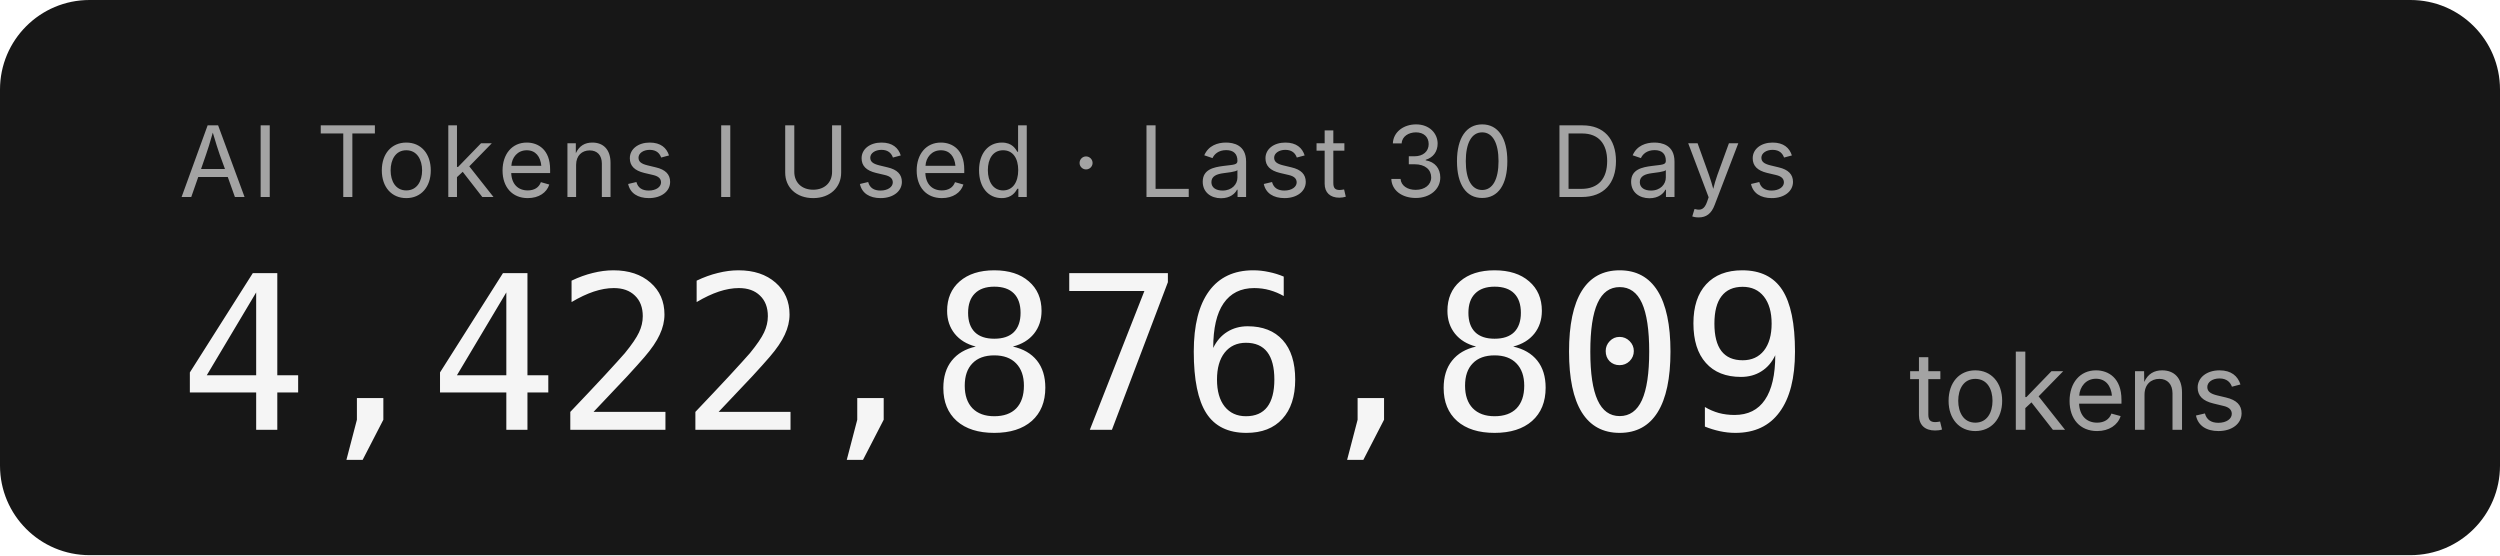
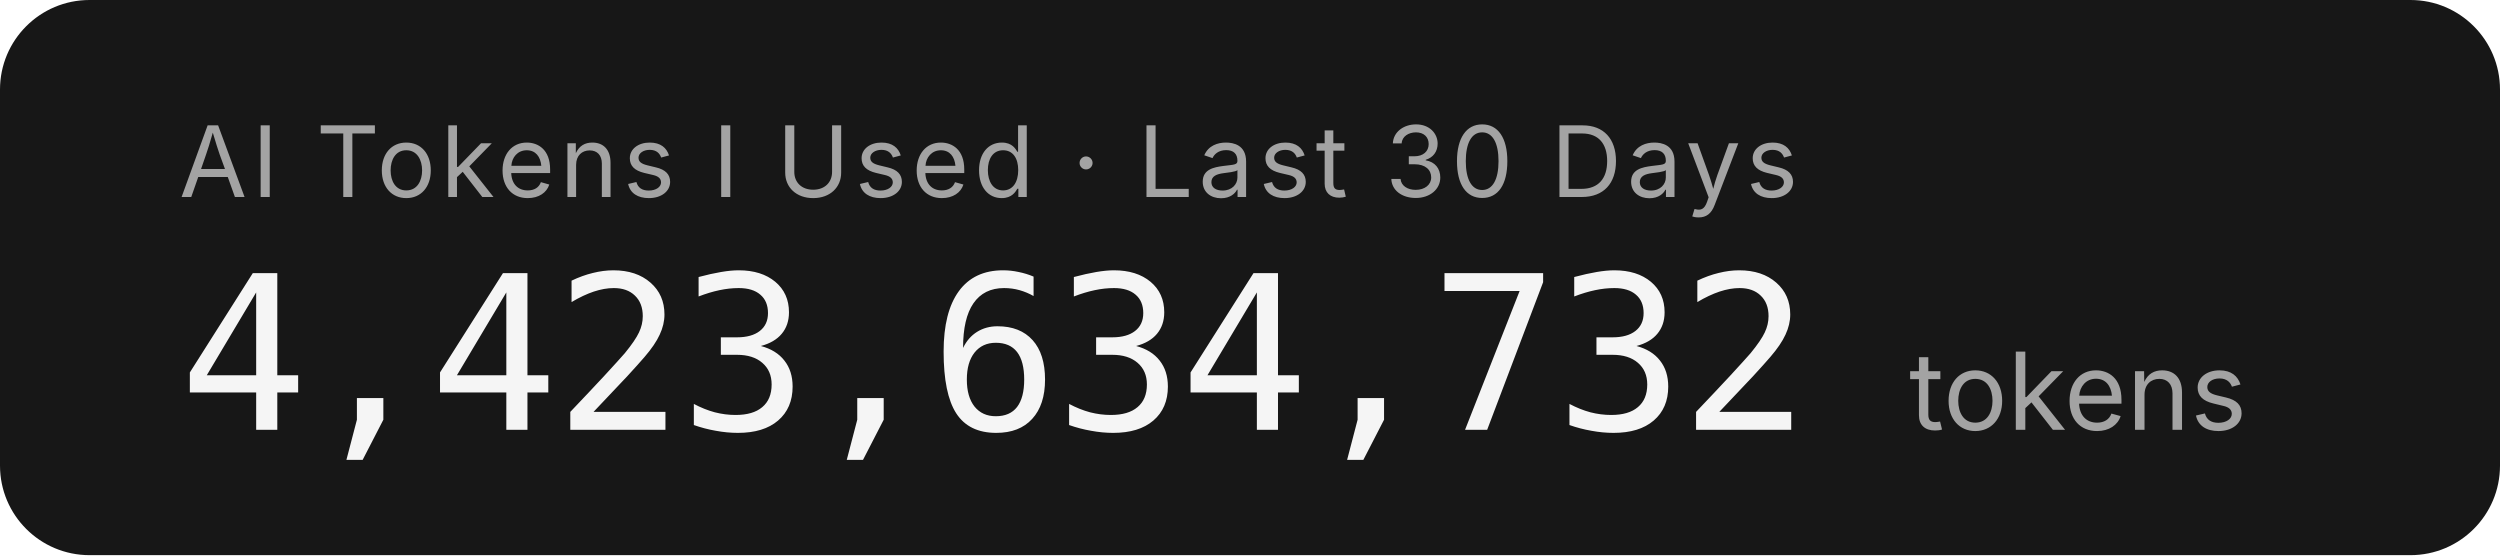
- <svg xmlns="http://www.w3.org/2000/svg" width="279.2" height="62" role="img" aria-label="AI Tokens I Used · Last 30 Days: 4,422,876,809 tokens">
+ <svg xmlns="http://www.w3.org/2000/svg" width="279.2" height="62" role="img" aria-label="AI Tokens I Used · Last 30 Days: 4,423,634,732 tokens">
  <rect width="279.2" height="62" rx="10" fill="#171717" />
  <g font-family="'Inter','SF Pro Display',-apple-system,'Segoe UI',sans-serif">
    <text x="20" y="22" fill="#a3a3a3" font-size="11" letter-spacing="0.05em">AI Tokens I Used · Last 30 Days</text>
-     <text x="20" y="48" fill="#f5f5f5" font-size="24" font-weight="300" font-family="'SF Mono','Cascadia Code','Consolas',monospace" letter-spacing="-0.02em">4,422,876,809</text>
+     <text x="20" y="48" fill="#f5f5f5" font-size="24" font-weight="300" font-family="'SF Mono','Cascadia Code','Consolas',monospace" letter-spacing="-0.02em">4,423,634,732</text>
    <text x="213.2" y="48" fill="#a3a3a3" font-size="12">tokens</text>
  </g>
</svg>
